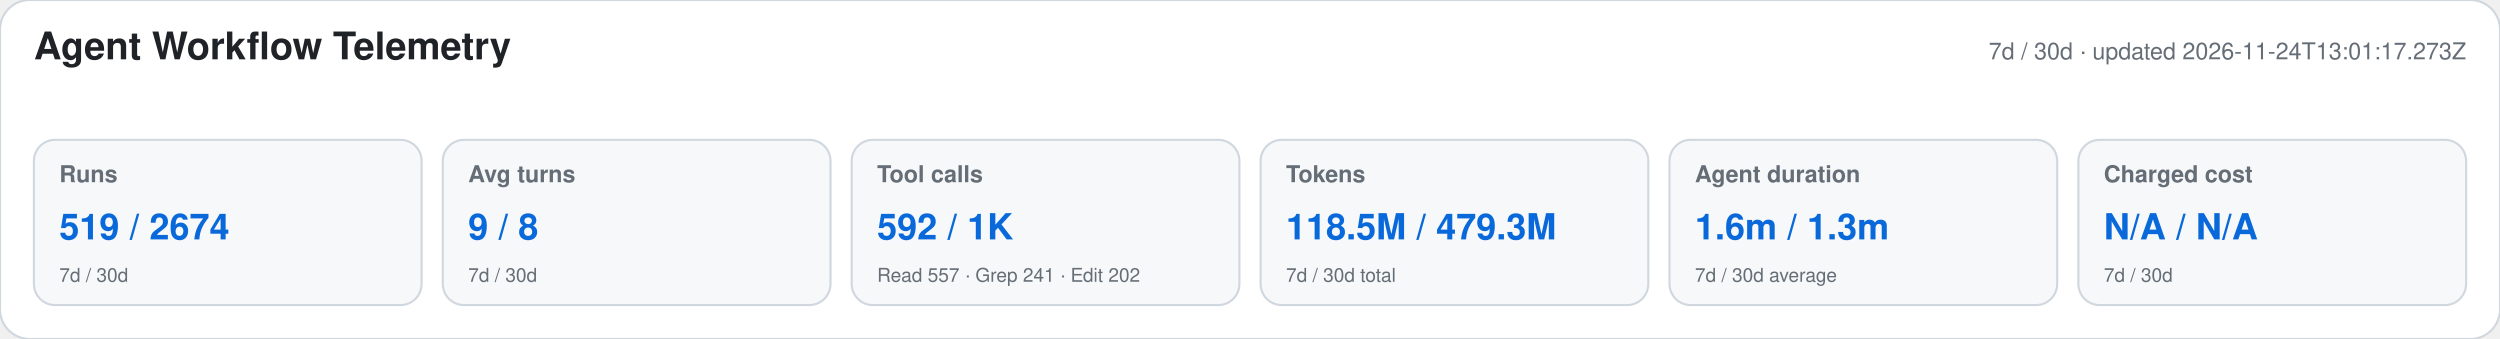
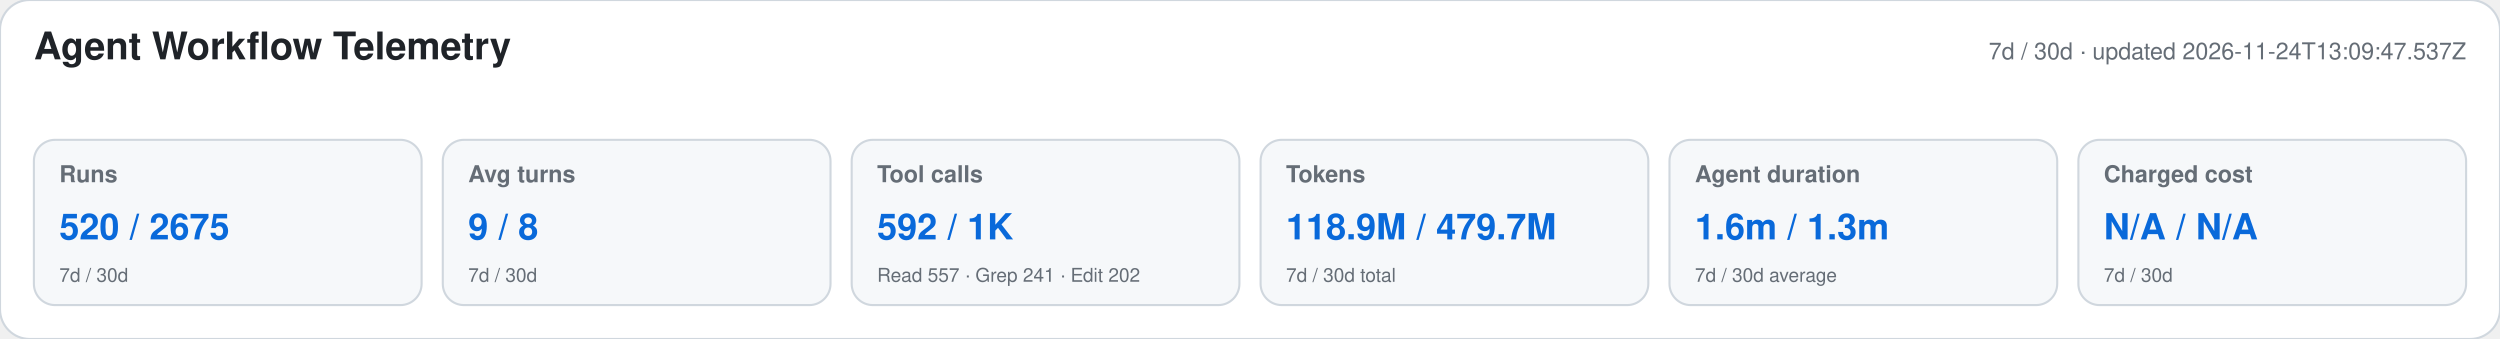
<svg xmlns="http://www.w3.org/2000/svg" width="1180" height="160" viewBox="0 0 1180 160" role="img" aria-labelledby="title desc">
  <style>text{font-family:-apple-system,BlinkMacSystemFont,"Segoe UI",Helvetica,Arial,sans-serif}.heading{font-size:18px;font-weight:650;fill:#1f2328}.meta,.label,.secondary{fill:#656d76}.meta,.label{font-size:11px}.label{font-weight:600}.primary{font-size:17px;font-weight:700;fill:#0969da}.secondary{font-size:9px}</style>
  <rect width="1180" height="160" rx="14" fill="#ffffff" stroke="#d0d7de" />
  <text x="16" y="28" class="heading">Agent Workflow Telemetry</text>
-   <text x="1164" y="28" text-anchor="end" class="meta">7d / 30d · updated 2026-11-24T13:01:17.273Z</text>
+   <text x="1164" y="28" text-anchor="end" class="meta">7d / 30d · updated 2026-11-24T13:09:47.537Z</text>
  <g>
    <rect x="16" y="66" width="183" height="78" rx="10" fill="#f6f8fa" stroke="#d0d7de" />
    <text x="28" y="86" class="label">Runs</text>
-     <text x="28" y="113" class="primary">519 / 2674</text>
+     <text x="28" y="113" class="primary">520 / 2675</text>
    <text x="28" y="133" class="secondary">7d / 30d</text>
  </g>
  <g>
    <rect x="209" y="66" width="183" height="78" rx="10" fill="#f6f8fa" stroke="#d0d7de" />
    <text x="221" y="86" class="label">Avg turns</text>
    <text x="221" y="113" class="primary">9 / 8</text>
    <text x="221" y="133" class="secondary">7d / 30d</text>
  </g>
  <g>
    <rect x="402" y="66" width="183" height="78" rx="10" fill="#f6f8fa" stroke="#d0d7de" />
    <text x="414" y="86" class="label">Tool calls</text>
    <text x="414" y="113" class="primary">592 / 1K</text>
    <text x="414" y="133" class="secondary">Read 557 · Grep 241 · Edit 202</text>
  </g>
  <g>
    <rect x="595" y="66" width="183" height="78" rx="10" fill="#f6f8fa" stroke="#d0d7de" />
    <text x="607" y="86" class="label">Tokens</text>
-     <text x="607" y="113" class="primary">118.5M / 479.3M</text>
+     <text x="607" y="113" class="primary">118.9M / 479.7M</text>
    <text x="607" y="133" class="secondary">7d / 30d total</text>
  </g>
  <g>
    <rect x="788" y="66" width="183" height="78" rx="10" fill="#f6f8fa" stroke="#d0d7de" />
    <text x="800" y="86" class="label">Agent duration</text>
    <text x="800" y="113" class="primary">1.6m / 1.3m</text>
    <text x="800" y="133" class="secondary">7d / 30d average</text>
  </g>
  <g>
    <rect x="981" y="66" width="183" height="78" rx="10" fill="#f6f8fa" stroke="#d0d7de" />
    <text x="993" y="86" class="label">Charged cost</text>
    <text x="993" y="113" class="primary">N/A / N/A</text>
    <text x="993" y="133" class="secondary">7d / 30d</text>
  </g>
</svg>
